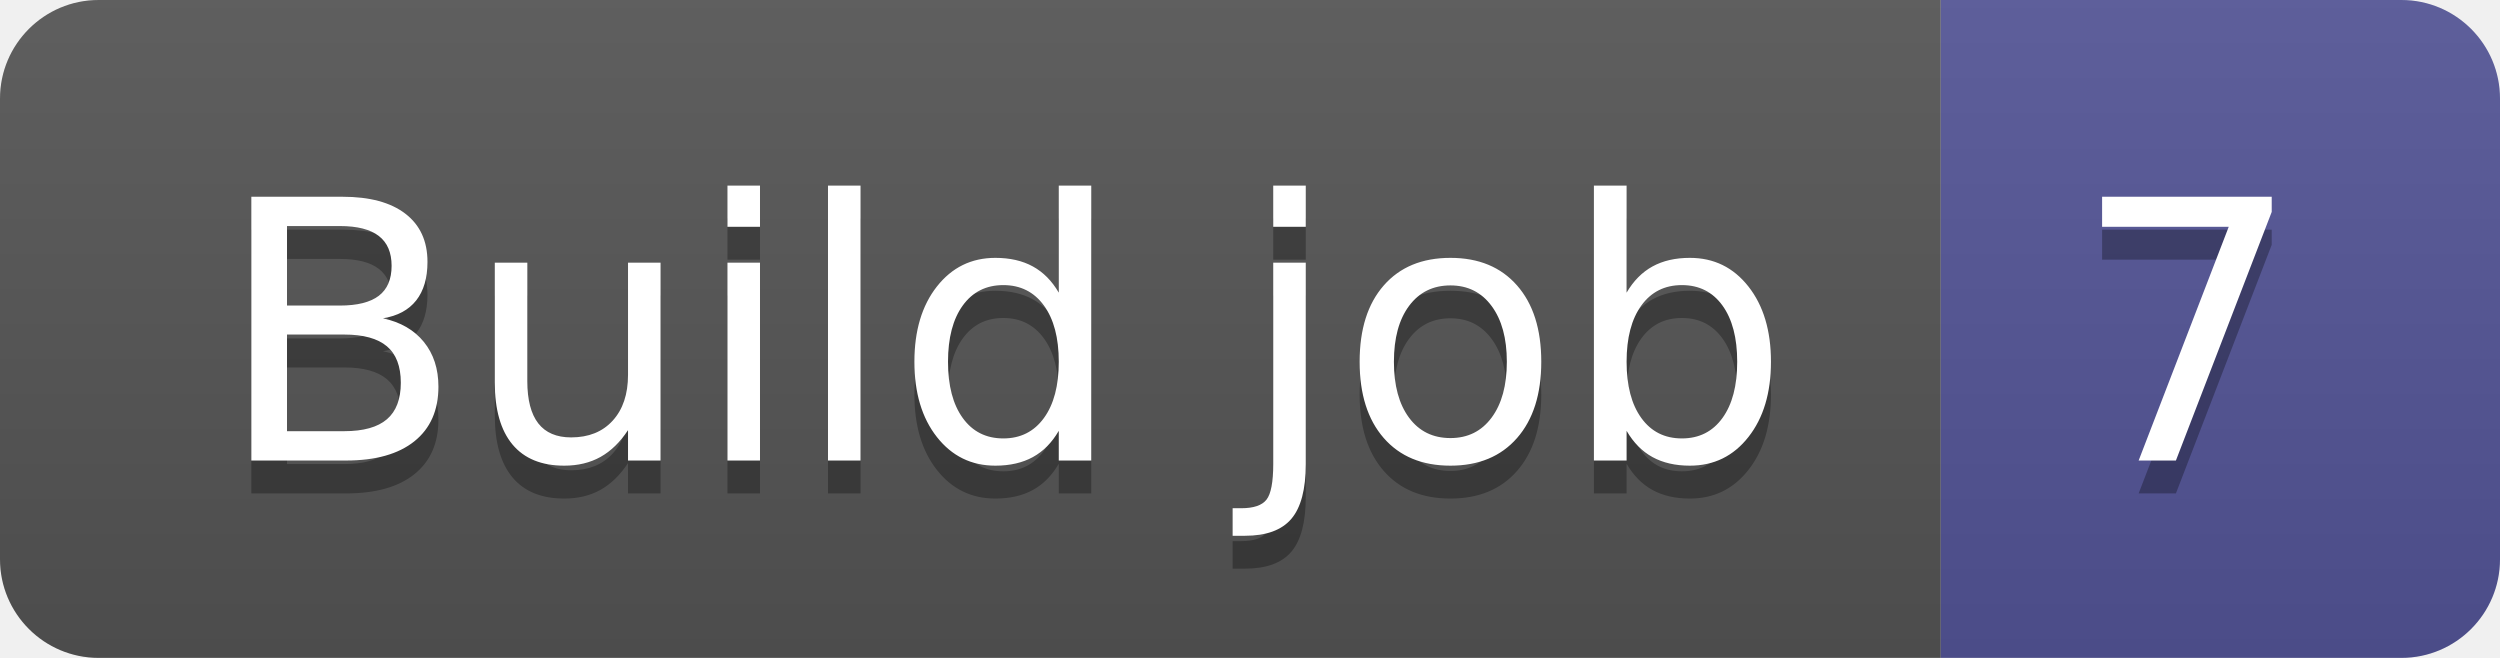
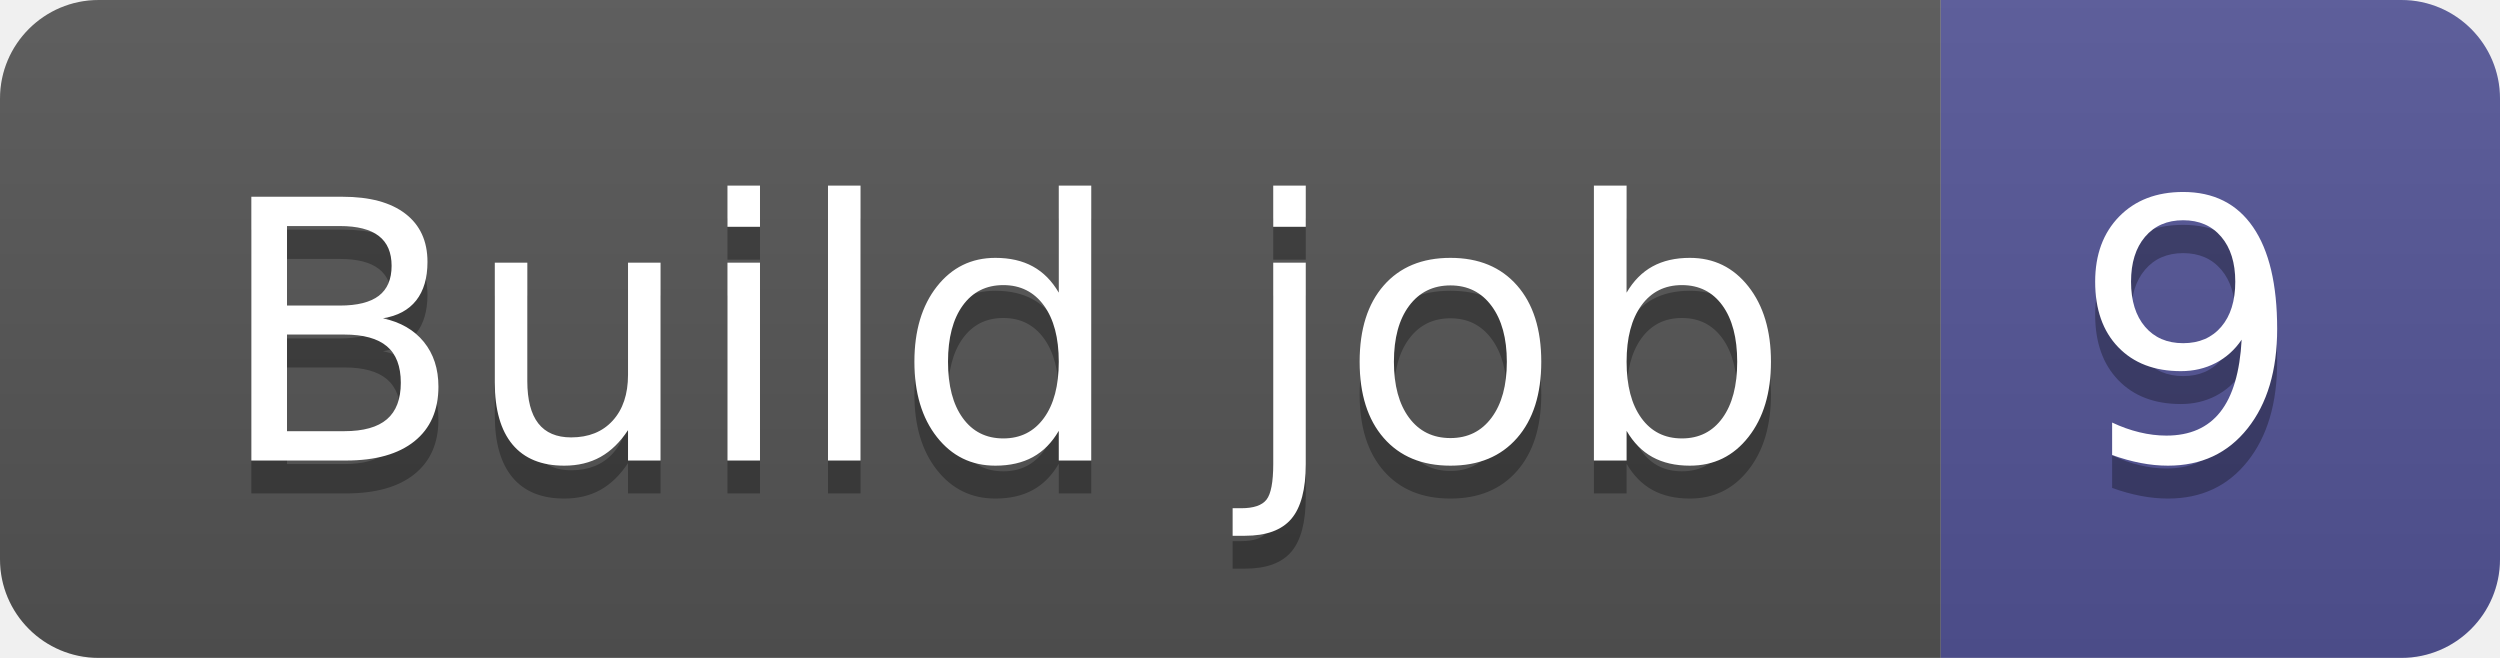
- <svg xmlns="http://www.w3.org/2000/svg" width="76" height="20" role="img" aria-label="Build job: 7">
+ <svg xmlns="http://www.w3.org/2000/svg" width="76" height="20" role="img" aria-label="Build job: 9">
  <linearGradient id="s" x2="0" y2="100%">
    <stop offset="0" stop-color="#bbb" stop-opacity=".1" />
    <stop offset="1" stop-opacity=".1" />
  </linearGradient>
  <clipPath id="r">
    <rect width="76" height="20" rx="3" fill="#fff" />
  </clipPath>
  <g clip-path="url(#r)">
    <rect width="59" height="20" fill="#555" />
    <rect x="59" width="17" height="20" fill="#535597" />
    <rect width="76" height="20" fill="url(#s)" />
  </g>
  <g fill="#fff" text-anchor="middle" font-family="Verdana,Geneva,DejaVu Sans,sans-serif" text-rendering="geometricPrecision" font-size="110">
    <text aria-hidden="true" x="305" y="150" fill="#010101" fill-opacity=".3" transform="scale(.1)" textLength="490">Build job</text>
    <text x="305" y="140" transform="scale(.1)" fill="#fff" textLength="490">Build job</text>
-     <text aria-hidden="true" x="665" y="150" fill="#010101" fill-opacity=".3" transform="scale(.1)" textLength="70">7</text>
-     <text x="665" y="140" transform="scale(.1)" fill="#fff" textLength="70">7</text>
+     <text aria-hidden="true" x="665" y="150" fill="#010101" fill-opacity=".3" transform="scale(.1)" textLength="70">9</text>
+     <text x="665" y="140" transform="scale(.1)" fill="#fff" textLength="70">9</text>
  </g>
</svg>
